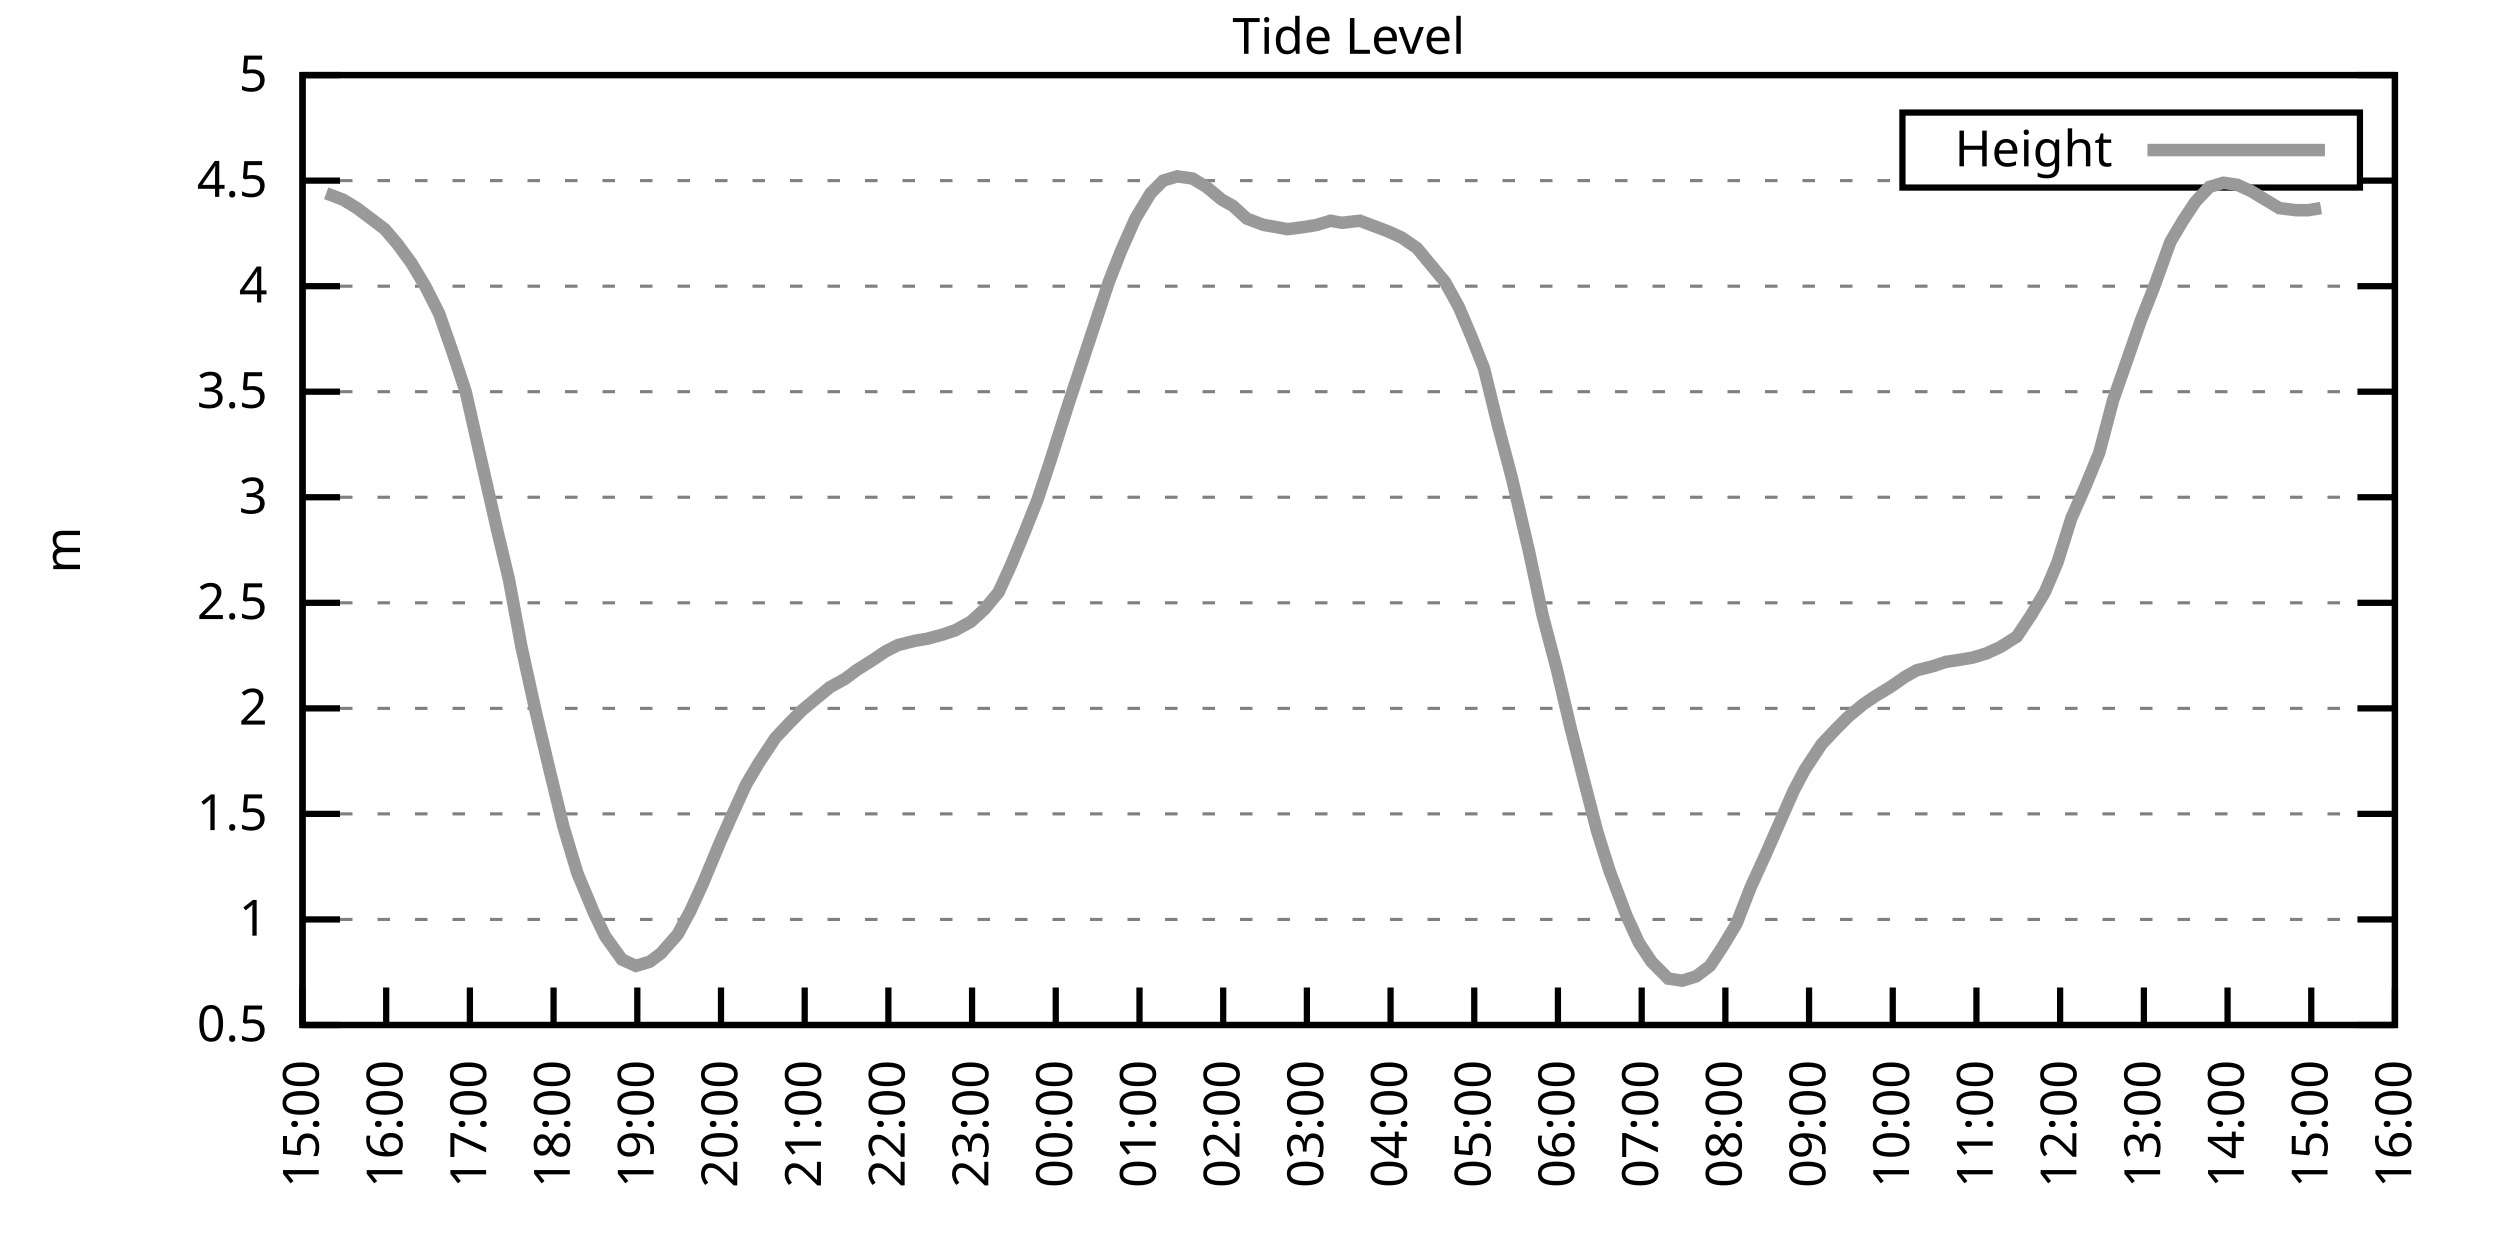
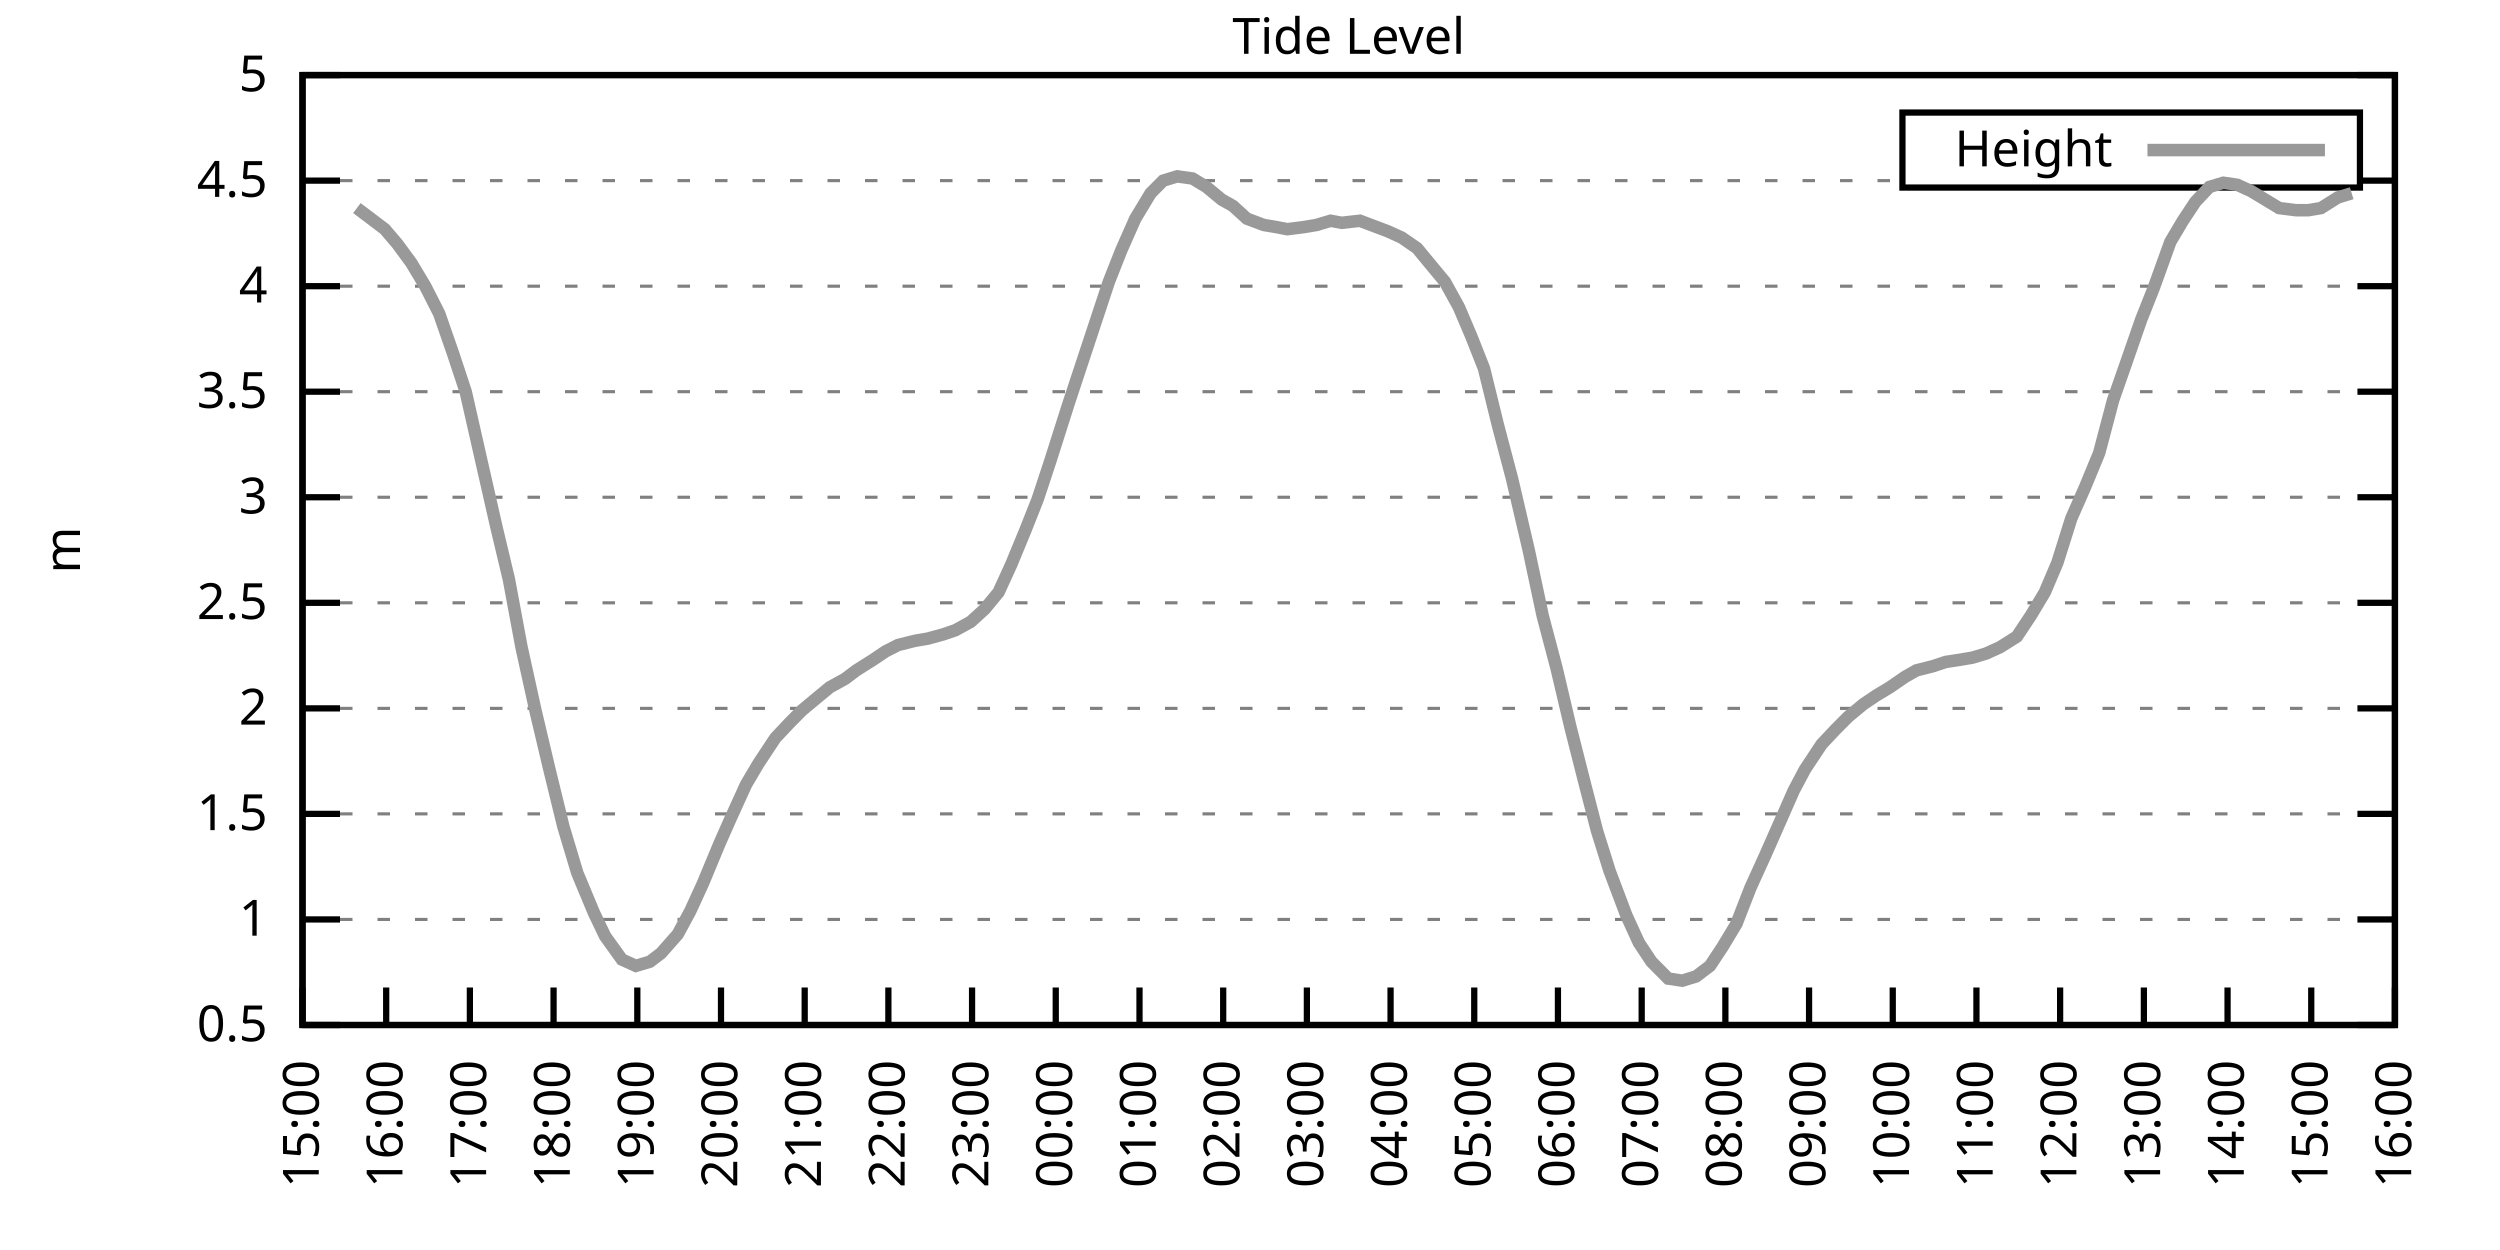
<svg xmlns="http://www.w3.org/2000/svg" xmlns:xlink="http://www.w3.org/1999/xlink" width="400" height="200" viewBox="0 0 400 200">
  <g id="gnuplot_canvas">
    <rect x="0" y="0" width="400" height="200" fill="none" />
    <defs>
      <circle id="gpDot" r="0.5" stroke-width="0.5" stroke="currentColor" />
      <path id="gpPt0" stroke-width="0.333" stroke="currentColor" d="M-1,0 h2 M0,-1 v2" />
      <path id="gpPt1" stroke-width="0.333" stroke="currentColor" d="M-1,-1 L1,1 M1,-1 L-1,1" />
      <path id="gpPt2" stroke-width="0.333" stroke="currentColor" d="M-1,0 L1,0 M0,-1 L0,1 M-1,-1 L1,1 M-1,1 L1,-1" />
      <rect id="gpPt3" stroke-width="0.333" stroke="currentColor" x="-1" y="-1" width="2" height="2" />
      <rect id="gpPt4" stroke-width="0.333" stroke="currentColor" fill="currentColor" x="-1" y="-1" width="2" height="2" />
      <circle id="gpPt5" stroke-width="0.333" stroke="currentColor" cx="0" cy="0" r="1" />
      <use xlink:href="#gpPt5" id="gpPt6" fill="currentColor" stroke="none" />
      <path id="gpPt7" stroke-width="0.333" stroke="currentColor" d="M0,-1.33 L-1.33,0.67 L1.33,0.67 z" />
      <use xlink:href="#gpPt7" id="gpPt8" fill="currentColor" stroke="none" />
      <use xlink:href="#gpPt7" id="gpPt9" stroke="currentColor" transform="rotate(180)" />
      <use xlink:href="#gpPt9" id="gpPt10" fill="currentColor" stroke="none" />
      <use xlink:href="#gpPt3" id="gpPt11" stroke="currentColor" transform="rotate(45)" />
      <use xlink:href="#gpPt11" id="gpPt12" fill="currentColor" stroke="none" />
      <path id="gpPt13" stroke-width="0.333" stroke="currentColor" d="M0,1.330 L1.265,0.411 L0.782,-1.067 L-0.782,-1.076 L-1.265,0.411 z" />
      <use xlink:href="#gpPt13" id="gpPt14" fill="currentColor" stroke="none" />
      <filter id="textbox" filterUnits="objectBoundingBox" x="0" y="0" height="1" width="1">
        <feFlood flood-color="white" flood-opacity="1" result="bgnd" />
        <feComposite in="SourceGraphic" in2="bgnd" operator="atop" />
      </filter>
      <filter id="greybox" filterUnits="objectBoundingBox" x="0" y="0" height="1" width="1">
        <feFlood flood-color="lightgrey" flood-opacity="1" result="grey" />
        <feComposite in="SourceGraphic" in2="grey" operator="atop" />
      </filter>
    </defs>
    <g fill="none" color="white" stroke="currentColor" stroke-width="1.00" stroke-linecap="butt" stroke-linejoin="miter">
</g>
    <g fill="none" color="black" stroke="currentColor" stroke-width="1.00" stroke-linecap="butt" stroke-linejoin="miter">
      <g stroke="none" shape-rendering="crispEdges">
        <polygon fill="rgb(255, 255, 255)" points="48.40,164.00 383.18,164.00 383.18,12.02 48.40,12.02 " />
      </g>
    </g>
    <g fill="none" color="black" stroke="currentColor" stroke-width="1.00" stroke-linecap="butt" stroke-linejoin="miter">
</g>
    <g fill="none" color="black" stroke="black" stroke-width="0.50" stroke-linecap="butt" stroke-linejoin="miter">
</g>
    <g fill="none" color="gray" stroke="currentColor" stroke-width="0.50" stroke-linecap="butt" stroke-linejoin="miter">
      <path stroke="gray" stroke-dasharray="2,4" class="gridline" d="M48.40,164.00 L383.19,164.00  " />
    </g>
    <g fill="none" color="gray" stroke="gray" stroke-width="1.00" stroke-linecap="butt" stroke-linejoin="miter">
</g>
    <g fill="none" color="black" stroke="currentColor" stroke-width="1.00" stroke-linecap="butt" stroke-linejoin="miter">
      <path stroke="black" d="M48.40,164.00 L54.40,164.00 M383.19,164.00 L377.19,164.00  " />
      <g transform="translate(42.80,166.60)" stroke="none" fill="black" font-family="Sans" font-size="8.00" text-anchor="end">
        <text>
          <tspan font-family="Sans"> 0.5</tspan>
        </text>
      </g>
    </g>
    <g fill="none" color="black" stroke="currentColor" stroke-width="1.00" stroke-linecap="butt" stroke-linejoin="miter">
</g>
    <g fill="none" color="black" stroke="black" stroke-width="0.50" stroke-linecap="butt" stroke-linejoin="miter">
</g>
    <g fill="none" color="gray" stroke="currentColor" stroke-width="0.50" stroke-linecap="butt" stroke-linejoin="miter">
      <path stroke="gray" stroke-dasharray="2,4" class="gridline" d="M48.40,147.11 L383.19,147.11  " />
    </g>
    <g fill="none" color="gray" stroke="gray" stroke-width="1.00" stroke-linecap="butt" stroke-linejoin="miter">
</g>
    <g fill="none" color="black" stroke="currentColor" stroke-width="1.00" stroke-linecap="butt" stroke-linejoin="miter">
      <path stroke="black" d="M48.40,147.11 L54.40,147.11 M383.19,147.11 L377.19,147.11  " />
      <g transform="translate(42.80,149.71)" stroke="none" fill="black" font-family="Sans" font-size="8.00" text-anchor="end">
        <text>
          <tspan font-family="Sans"> 1</tspan>
        </text>
      </g>
    </g>
    <g fill="none" color="black" stroke="currentColor" stroke-width="1.00" stroke-linecap="butt" stroke-linejoin="miter">
</g>
    <g fill="none" color="black" stroke="black" stroke-width="0.50" stroke-linecap="butt" stroke-linejoin="miter">
</g>
    <g fill="none" color="gray" stroke="currentColor" stroke-width="0.50" stroke-linecap="butt" stroke-linejoin="miter">
      <path stroke="gray" stroke-dasharray="2,4" class="gridline" d="M48.40,130.22 L383.19,130.22  " />
    </g>
    <g fill="none" color="gray" stroke="gray" stroke-width="1.00" stroke-linecap="butt" stroke-linejoin="miter">
</g>
    <g fill="none" color="black" stroke="currentColor" stroke-width="1.00" stroke-linecap="butt" stroke-linejoin="miter">
      <path stroke="black" d="M48.40,130.22 L54.40,130.22 M383.19,130.22 L377.19,130.22  " />
      <g transform="translate(42.80,132.82)" stroke="none" fill="black" font-family="Sans" font-size="8.00" text-anchor="end">
        <text>
          <tspan font-family="Sans"> 1.5</tspan>
        </text>
      </g>
    </g>
    <g fill="none" color="black" stroke="currentColor" stroke-width="1.00" stroke-linecap="butt" stroke-linejoin="miter">
</g>
    <g fill="none" color="black" stroke="black" stroke-width="0.50" stroke-linecap="butt" stroke-linejoin="miter">
</g>
    <g fill="none" color="gray" stroke="currentColor" stroke-width="0.50" stroke-linecap="butt" stroke-linejoin="miter">
      <path stroke="gray" stroke-dasharray="2,4" class="gridline" d="M48.40,113.34 L383.19,113.34  " />
    </g>
    <g fill="none" color="gray" stroke="gray" stroke-width="1.00" stroke-linecap="butt" stroke-linejoin="miter">
</g>
    <g fill="none" color="black" stroke="currentColor" stroke-width="1.00" stroke-linecap="butt" stroke-linejoin="miter">
      <path stroke="black" d="M48.40,113.34 L54.40,113.34 M383.19,113.34 L377.19,113.34  " />
      <g transform="translate(42.80,115.94)" stroke="none" fill="black" font-family="Sans" font-size="8.00" text-anchor="end">
        <text>
          <tspan font-family="Sans"> 2</tspan>
        </text>
      </g>
    </g>
    <g fill="none" color="black" stroke="currentColor" stroke-width="1.00" stroke-linecap="butt" stroke-linejoin="miter">
</g>
    <g fill="none" color="black" stroke="black" stroke-width="0.50" stroke-linecap="butt" stroke-linejoin="miter">
</g>
    <g fill="none" color="gray" stroke="currentColor" stroke-width="0.50" stroke-linecap="butt" stroke-linejoin="miter">
      <path stroke="gray" stroke-dasharray="2,4" class="gridline" d="M48.40,96.45 L383.19,96.45  " />
    </g>
    <g fill="none" color="gray" stroke="gray" stroke-width="1.00" stroke-linecap="butt" stroke-linejoin="miter">
</g>
    <g fill="none" color="black" stroke="currentColor" stroke-width="1.00" stroke-linecap="butt" stroke-linejoin="miter">
      <path stroke="black" d="M48.40,96.45 L54.40,96.45 M383.19,96.45 L377.19,96.45  " />
      <g transform="translate(42.80,99.05)" stroke="none" fill="black" font-family="Sans" font-size="8.00" text-anchor="end">
        <text>
          <tspan font-family="Sans"> 2.5</tspan>
        </text>
      </g>
    </g>
    <g fill="none" color="black" stroke="currentColor" stroke-width="1.00" stroke-linecap="butt" stroke-linejoin="miter">
</g>
    <g fill="none" color="black" stroke="black" stroke-width="0.50" stroke-linecap="butt" stroke-linejoin="miter">
</g>
    <g fill="none" color="gray" stroke="currentColor" stroke-width="0.50" stroke-linecap="butt" stroke-linejoin="miter">
      <path stroke="gray" stroke-dasharray="2,4" class="gridline" d="M48.40,79.56 L383.19,79.56  " />
    </g>
    <g fill="none" color="gray" stroke="gray" stroke-width="1.00" stroke-linecap="butt" stroke-linejoin="miter">
</g>
    <g fill="none" color="black" stroke="currentColor" stroke-width="1.00" stroke-linecap="butt" stroke-linejoin="miter">
      <path stroke="black" d="M48.40,79.56 L54.40,79.56 M383.19,79.56 L377.19,79.56  " />
      <g transform="translate(42.80,82.16)" stroke="none" fill="black" font-family="Sans" font-size="8.00" text-anchor="end">
        <text>
          <tspan font-family="Sans"> 3</tspan>
        </text>
      </g>
    </g>
    <g fill="none" color="black" stroke="currentColor" stroke-width="1.00" stroke-linecap="butt" stroke-linejoin="miter">
</g>
    <g fill="none" color="black" stroke="black" stroke-width="0.50" stroke-linecap="butt" stroke-linejoin="miter">
</g>
    <g fill="none" color="gray" stroke="currentColor" stroke-width="0.50" stroke-linecap="butt" stroke-linejoin="miter">
      <path stroke="gray" stroke-dasharray="2,4" class="gridline" d="M48.40,62.67 L383.19,62.67  " />
    </g>
    <g fill="none" color="gray" stroke="gray" stroke-width="1.00" stroke-linecap="butt" stroke-linejoin="miter">
</g>
    <g fill="none" color="black" stroke="currentColor" stroke-width="1.00" stroke-linecap="butt" stroke-linejoin="miter">
      <path stroke="black" d="M48.40,62.67 L54.40,62.67 M383.19,62.67 L377.19,62.67  " />
      <g transform="translate(42.80,65.27)" stroke="none" fill="black" font-family="Sans" font-size="8.00" text-anchor="end">
        <text>
          <tspan font-family="Sans"> 3.5</tspan>
        </text>
      </g>
    </g>
    <g fill="none" color="black" stroke="currentColor" stroke-width="1.00" stroke-linecap="butt" stroke-linejoin="miter">
</g>
    <g fill="none" color="black" stroke="black" stroke-width="0.50" stroke-linecap="butt" stroke-linejoin="miter">
</g>
    <g fill="none" color="gray" stroke="currentColor" stroke-width="0.50" stroke-linecap="butt" stroke-linejoin="miter">
      <path stroke="gray" stroke-dasharray="2,4" class="gridline" d="M48.40,45.79 L383.19,45.79  " />
    </g>
    <g fill="none" color="gray" stroke="gray" stroke-width="1.00" stroke-linecap="butt" stroke-linejoin="miter">
</g>
    <g fill="none" color="black" stroke="currentColor" stroke-width="1.00" stroke-linecap="butt" stroke-linejoin="miter">
      <path stroke="black" d="M48.40,45.79 L54.40,45.79 M383.19,45.79 L377.19,45.79  " />
      <g transform="translate(42.80,48.39)" stroke="none" fill="black" font-family="Sans" font-size="8.00" text-anchor="end">
        <text>
          <tspan font-family="Sans"> 4</tspan>
        </text>
      </g>
    </g>
    <g fill="none" color="black" stroke="currentColor" stroke-width="1.00" stroke-linecap="butt" stroke-linejoin="miter">
</g>
    <g fill="none" color="black" stroke="black" stroke-width="0.50" stroke-linecap="butt" stroke-linejoin="miter">
</g>
    <g fill="none" color="gray" stroke="currentColor" stroke-width="0.50" stroke-linecap="butt" stroke-linejoin="miter">
      <path stroke="gray" stroke-dasharray="2,4" class="gridline" d="M48.40,28.90 L304.39,28.90 M377.59,28.90 L383.19,28.90  " />
    </g>
    <g fill="none" color="gray" stroke="gray" stroke-width="1.00" stroke-linecap="butt" stroke-linejoin="miter">
</g>
    <g fill="none" color="black" stroke="currentColor" stroke-width="1.00" stroke-linecap="butt" stroke-linejoin="miter">
      <path stroke="black" d="M48.40,28.90 L54.40,28.90 M383.19,28.90 L377.19,28.90  " />
      <g transform="translate(42.80,31.50)" stroke="none" fill="black" font-family="Sans" font-size="8.00" text-anchor="end">
        <text>
          <tspan font-family="Sans"> 4.5</tspan>
        </text>
      </g>
    </g>
    <g fill="none" color="black" stroke="currentColor" stroke-width="1.00" stroke-linecap="butt" stroke-linejoin="miter">
</g>
    <g fill="none" color="black" stroke="black" stroke-width="0.50" stroke-linecap="butt" stroke-linejoin="miter">
</g>
    <g fill="none" color="gray" stroke="currentColor" stroke-width="0.50" stroke-linecap="butt" stroke-linejoin="miter">
      <path stroke="gray" stroke-dasharray="2,4" class="gridline" d="M48.40,12.01 L383.19,12.01  " />
    </g>
    <g fill="none" color="gray" stroke="gray" stroke-width="1.00" stroke-linecap="butt" stroke-linejoin="miter">
</g>
    <g fill="none" color="black" stroke="currentColor" stroke-width="1.00" stroke-linecap="butt" stroke-linejoin="miter">
      <path stroke="black" d="M48.40,12.01 L54.40,12.01 M383.19,12.01 L377.19,12.01  " />
      <g transform="translate(42.80,14.61)" stroke="none" fill="black" font-family="Sans" font-size="8.00" text-anchor="end">
        <text>
          <tspan font-family="Sans"> 5</tspan>
        </text>
      </g>
    </g>
    <g fill="none" color="black" stroke="currentColor" stroke-width="1.00" stroke-linecap="butt" stroke-linejoin="miter">
      <path stroke="black" d="M48.40,164.00 L48.40,158.00  " />
      <g transform="translate(51.00,169.60) rotate(270.00)" stroke="none" fill="black" font-family="Sans" font-size="8.00" text-anchor="end">
        <text>
          <tspan font-family="Sans">15:00</tspan>
        </text>
      </g>
    </g>
    <g fill="none" color="black" stroke="currentColor" stroke-width="1.00" stroke-linecap="butt" stroke-linejoin="miter">
      <path stroke="black" d="M61.79,164.00 L61.79,158.00  " />
      <g transform="translate(64.39,169.60) rotate(270.00)" stroke="none" fill="black" font-family="Sans" font-size="8.00" text-anchor="end">
        <text>
          <tspan font-family="Sans">16:00</tspan>
        </text>
      </g>
    </g>
    <g fill="none" color="black" stroke="currentColor" stroke-width="1.00" stroke-linecap="butt" stroke-linejoin="miter">
      <path stroke="black" d="M75.18,164.00 L75.18,158.00  " />
      <g transform="translate(77.78,169.60) rotate(270.00)" stroke="none" fill="black" font-family="Sans" font-size="8.00" text-anchor="end">
        <text>
          <tspan font-family="Sans">17:00</tspan>
        </text>
      </g>
    </g>
    <g fill="none" color="black" stroke="currentColor" stroke-width="1.00" stroke-linecap="butt" stroke-linejoin="miter">
      <path stroke="black" d="M88.57,164.00 L88.57,158.00  " />
      <g transform="translate(91.17,169.60) rotate(270.00)" stroke="none" fill="black" font-family="Sans" font-size="8.00" text-anchor="end">
        <text>
          <tspan font-family="Sans">18:00</tspan>
        </text>
      </g>
    </g>
    <g fill="none" color="black" stroke="currentColor" stroke-width="1.00" stroke-linecap="butt" stroke-linejoin="miter">
      <path stroke="black" d="M101.97,164.00 L101.97,158.00  " />
      <g transform="translate(104.57,169.60) rotate(270.00)" stroke="none" fill="black" font-family="Sans" font-size="8.00" text-anchor="end">
        <text>
          <tspan font-family="Sans">19:00</tspan>
        </text>
      </g>
    </g>
    <g fill="none" color="black" stroke="currentColor" stroke-width="1.00" stroke-linecap="butt" stroke-linejoin="miter">
      <path stroke="black" d="M115.36,164.00 L115.36,158.00  " />
      <g transform="translate(117.96,169.60) rotate(270.00)" stroke="none" fill="black" font-family="Sans" font-size="8.00" text-anchor="end">
        <text>
          <tspan font-family="Sans">20:00</tspan>
        </text>
      </g>
    </g>
    <g fill="none" color="black" stroke="currentColor" stroke-width="1.00" stroke-linecap="butt" stroke-linejoin="miter">
      <path stroke="black" d="M128.75,164.00 L128.75,158.00  " />
      <g transform="translate(131.35,169.60) rotate(270.00)" stroke="none" fill="black" font-family="Sans" font-size="8.00" text-anchor="end">
        <text>
          <tspan font-family="Sans">21:00</tspan>
        </text>
      </g>
    </g>
    <g fill="none" color="black" stroke="currentColor" stroke-width="1.00" stroke-linecap="butt" stroke-linejoin="miter">
      <path stroke="black" d="M142.14,164.00 L142.14,158.00  " />
      <g transform="translate(144.74,169.60) rotate(270.00)" stroke="none" fill="black" font-family="Sans" font-size="8.00" text-anchor="end">
        <text>
          <tspan font-family="Sans">22:00</tspan>
        </text>
      </g>
    </g>
    <g fill="none" color="black" stroke="currentColor" stroke-width="1.00" stroke-linecap="butt" stroke-linejoin="miter">
      <path stroke="black" d="M155.53,164.00 L155.53,158.00  " />
      <g transform="translate(158.13,169.60) rotate(270.00)" stroke="none" fill="black" font-family="Sans" font-size="8.00" text-anchor="end">
        <text>
          <tspan font-family="Sans">23:00</tspan>
        </text>
      </g>
    </g>
    <g fill="none" color="black" stroke="currentColor" stroke-width="1.00" stroke-linecap="butt" stroke-linejoin="miter">
      <path stroke="black" d="M168.92,164.00 L168.92,158.00  " />
      <g transform="translate(171.52,169.60) rotate(270.00)" stroke="none" fill="black" font-family="Sans" font-size="8.00" text-anchor="end">
        <text>
          <tspan font-family="Sans">00:00</tspan>
        </text>
      </g>
    </g>
    <g fill="none" color="black" stroke="currentColor" stroke-width="1.00" stroke-linecap="butt" stroke-linejoin="miter">
      <path stroke="black" d="M182.32,164.00 L182.32,158.00  " />
      <g transform="translate(184.92,169.60) rotate(270.00)" stroke="none" fill="black" font-family="Sans" font-size="8.00" text-anchor="end">
        <text>
          <tspan font-family="Sans">01:00</tspan>
        </text>
      </g>
    </g>
    <g fill="none" color="black" stroke="currentColor" stroke-width="1.00" stroke-linecap="butt" stroke-linejoin="miter">
      <path stroke="black" d="M195.71,164.00 L195.71,158.00  " />
      <g transform="translate(198.31,169.60) rotate(270.00)" stroke="none" fill="black" font-family="Sans" font-size="8.00" text-anchor="end">
        <text>
          <tspan font-family="Sans">02:00</tspan>
        </text>
      </g>
    </g>
    <g fill="none" color="black" stroke="currentColor" stroke-width="1.00" stroke-linecap="butt" stroke-linejoin="miter">
      <path stroke="black" d="M209.10,164.00 L209.10,158.00  " />
      <g transform="translate(211.70,169.60) rotate(270.00)" stroke="none" fill="black" font-family="Sans" font-size="8.00" text-anchor="end">
        <text>
          <tspan font-family="Sans">03:00</tspan>
        </text>
      </g>
    </g>
    <g fill="none" color="black" stroke="currentColor" stroke-width="1.00" stroke-linecap="butt" stroke-linejoin="miter">
      <path stroke="black" d="M222.49,164.00 L222.49,158.00  " />
      <g transform="translate(225.09,169.60) rotate(270.00)" stroke="none" fill="black" font-family="Sans" font-size="8.00" text-anchor="end">
        <text>
          <tspan font-family="Sans">04:00</tspan>
        </text>
      </g>
    </g>
    <g fill="none" color="black" stroke="currentColor" stroke-width="1.00" stroke-linecap="butt" stroke-linejoin="miter">
      <path stroke="black" d="M235.88,164.00 L235.88,158.00  " />
      <g transform="translate(238.48,169.60) rotate(270.00)" stroke="none" fill="black" font-family="Sans" font-size="8.00" text-anchor="end">
        <text>
          <tspan font-family="Sans">05:00</tspan>
        </text>
      </g>
    </g>
    <g fill="none" color="black" stroke="currentColor" stroke-width="1.00" stroke-linecap="butt" stroke-linejoin="miter">
      <path stroke="black" d="M249.27,164.00 L249.27,158.00  " />
      <g transform="translate(251.87,169.60) rotate(270.00)" stroke="none" fill="black" font-family="Sans" font-size="8.00" text-anchor="end">
        <text>
          <tspan font-family="Sans">06:00</tspan>
        </text>
      </g>
    </g>
    <g fill="none" color="black" stroke="currentColor" stroke-width="1.00" stroke-linecap="butt" stroke-linejoin="miter">
      <path stroke="black" d="M262.67,164.00 L262.67,158.00  " />
      <g transform="translate(265.27,169.60) rotate(270.00)" stroke="none" fill="black" font-family="Sans" font-size="8.00" text-anchor="end">
        <text>
          <tspan font-family="Sans">07:00</tspan>
        </text>
      </g>
    </g>
    <g fill="none" color="black" stroke="currentColor" stroke-width="1.00" stroke-linecap="butt" stroke-linejoin="miter">
      <path stroke="black" d="M276.06,164.00 L276.06,158.00  " />
      <g transform="translate(278.66,169.60) rotate(270.00)" stroke="none" fill="black" font-family="Sans" font-size="8.00" text-anchor="end">
        <text>
          <tspan font-family="Sans">08:00</tspan>
        </text>
      </g>
    </g>
    <g fill="none" color="black" stroke="currentColor" stroke-width="1.00" stroke-linecap="butt" stroke-linejoin="miter">
      <path stroke="black" d="M289.45,164.00 L289.45,158.00  " />
      <g transform="translate(292.05,169.60) rotate(270.00)" stroke="none" fill="black" font-family="Sans" font-size="8.00" text-anchor="end">
        <text>
          <tspan font-family="Sans">09:00</tspan>
        </text>
      </g>
    </g>
    <g fill="none" color="black" stroke="currentColor" stroke-width="1.00" stroke-linecap="butt" stroke-linejoin="miter">
      <path stroke="black" d="M302.84,164.00 L302.84,158.00  " />
      <g transform="translate(305.44,169.60) rotate(270.00)" stroke="none" fill="black" font-family="Sans" font-size="8.00" text-anchor="end">
        <text>
          <tspan font-family="Sans">10:00</tspan>
        </text>
      </g>
    </g>
    <g fill="none" color="black" stroke="currentColor" stroke-width="1.00" stroke-linecap="butt" stroke-linejoin="miter">
      <path stroke="black" d="M316.23,164.00 L316.23,158.00  " />
      <g transform="translate(318.83,169.60) rotate(270.00)" stroke="none" fill="black" font-family="Sans" font-size="8.00" text-anchor="end">
        <text>
          <tspan font-family="Sans">11:00</tspan>
        </text>
      </g>
    </g>
    <g fill="none" color="black" stroke="currentColor" stroke-width="1.00" stroke-linecap="butt" stroke-linejoin="miter">
      <path stroke="black" d="M329.62,164.00 L329.62,158.00  " />
      <g transform="translate(332.22,169.60) rotate(270.00)" stroke="none" fill="black" font-family="Sans" font-size="8.00" text-anchor="end">
        <text>
          <tspan font-family="Sans">12:00</tspan>
        </text>
      </g>
    </g>
    <g fill="none" color="black" stroke="currentColor" stroke-width="1.00" stroke-linecap="butt" stroke-linejoin="miter">
      <path stroke="black" d="M343.02,164.00 L343.02,158.00  " />
      <g transform="translate(345.62,169.60) rotate(270.00)" stroke="none" fill="black" font-family="Sans" font-size="8.00" text-anchor="end">
        <text>
          <tspan font-family="Sans">13:00</tspan>
        </text>
      </g>
    </g>
    <g fill="none" color="black" stroke="currentColor" stroke-width="1.00" stroke-linecap="butt" stroke-linejoin="miter">
      <path stroke="black" d="M356.41,164.00 L356.41,158.00  " />
      <g transform="translate(359.01,169.60) rotate(270.00)" stroke="none" fill="black" font-family="Sans" font-size="8.00" text-anchor="end">
        <text>
          <tspan font-family="Sans">14:00</tspan>
        </text>
      </g>
    </g>
    <g fill="none" color="black" stroke="currentColor" stroke-width="1.00" stroke-linecap="butt" stroke-linejoin="miter">
      <path stroke="black" d="M369.80,164.00 L369.80,158.00  " />
      <g transform="translate(372.40,169.60) rotate(270.00)" stroke="none" fill="black" font-family="Sans" font-size="8.00" text-anchor="end">
        <text>
          <tspan font-family="Sans">15:00</tspan>
        </text>
      </g>
    </g>
    <g fill="none" color="black" stroke="currentColor" stroke-width="1.00" stroke-linecap="butt" stroke-linejoin="miter">
      <path stroke="black" d="M383.19,164.00 L383.19,158.00  " />
      <g transform="translate(385.79,169.60) rotate(270.00)" stroke="none" fill="black" font-family="Sans" font-size="8.00" text-anchor="end">
        <text>
          <tspan font-family="Sans">16:00</tspan>
        </text>
      </g>
    </g>
    <g fill="none" color="black" stroke="currentColor" stroke-width="1.00" stroke-linecap="butt" stroke-linejoin="miter">
</g>
    <g fill="none" color="black" stroke="currentColor" stroke-width="1.00" stroke-linecap="butt" stroke-linejoin="miter">
      <path stroke="black" d="M48.40,12.01 L48.40,164.00 L383.19,164.00 L383.19,12.01 L48.40,12.01 Z  " />
    </g>
    <g fill="none" color="black" stroke="currentColor" stroke-width="1.00" stroke-linecap="butt" stroke-linejoin="miter">
</g>
    <g fill="none" color="black" stroke="currentColor" stroke-width="1.00" stroke-linecap="butt" stroke-linejoin="miter">
      <path stroke="black" d="M304.39,30.01 L304.39,18.01 L377.59,18.01 L377.59,30.01 L304.39,30.01 Z  " />
    </g>
    <g id="Tide_level_plot_1">
      <g fill="none" color="white" stroke="black" stroke-width="2.00" stroke-linecap="butt" stroke-linejoin="miter">
</g>
      <g fill="none" color="black" stroke="currentColor" stroke-width="2.00" stroke-linecap="butt" stroke-linejoin="miter">
        <g transform="translate(337.99,26.61)" stroke="none" fill="black" font-family="Sans" font-size="8.00" text-anchor="end">
          <text>
            <tspan font-family="Sans">Height</tspan>
          </text>
        </g>
      </g>
      <g fill="none" color="black" stroke="currentColor" stroke-width="2.00" stroke-linecap="butt" stroke-linejoin="miter">
-         <path stroke="rgb(153, 153, 153)" d="M343.59,24.01 L371.99,24.01 M52.19,30.92 L54.87,31.94 L57.10,33.29 L59.34,34.98 L61.57,36.67 L63.58,39.03   L65.81,42.07 L68.04,45.79 L70.27,50.18 L72.50,56.59 L74.51,62.67 L77.19,74.49 L79.42,84.29 L81.43,92.73   L83.44,103.54 L85.67,113.67 L87.91,123.13 L90.14,132.25 L92.37,139.68 L95.05,146.10 L96.83,149.81 L99.51,153.53   L101.74,154.54 L103.98,153.87 L105.76,152.52 L108.44,149.48 L110.45,145.76 L112.46,141.37 L115.13,134.95 L116.92,130.90   L119.38,125.50 L121.38,122.12 L124.06,118.07 L126.29,115.70 L128.30,113.67 L130.31,111.99 L132.77,109.96 L135.22,108.61   L137.01,107.26 L139.69,105.57 L141.69,104.22 L143.70,103.20 L146.38,102.53 L148.39,102.19 L150.85,101.52 L152.85,100.84   L155.31,99.49 L157.54,97.46 L159.77,94.76 L161.78,90.37 L164.01,84.97 L166.02,79.90 L168.03,73.82 L170.93,64.70   L172.94,58.62 L177.41,45.11 L179.41,40.04 L181.65,34.98 L184.10,30.92 L186.11,28.90 L188.34,28.22 L190.80,28.56   L193.03,29.91 L195.48,31.94 L197.27,32.95 L199.50,34.98 L202.18,35.99 L204.19,36.33 L205.97,36.67 L208.65,36.33   L210.66,35.99 L212.89,35.32 L214.68,35.65 L217.58,35.32 L222.04,37.00 L224.28,38.02 L226.73,39.71 L228.96,42.41   L231.20,45.11 L233.43,49.16 L235.44,53.89 L237.44,58.96 L239.68,68.08 L241.91,76.52 L244.59,88.00 L246.82,98.48   L249.05,106.92 L251.28,116.38 L253.51,125.16 L255.52,132.93 L257.53,139.34 L260.21,146.44 L262.22,150.83 L264.23,153.87   L266.91,156.57 L269.14,156.91 L271.37,156.23 L273.60,154.54 L275.61,151.50 L277.84,147.79 L280.07,142.05 L282.53,136.64   L284.76,131.58 L286.99,126.51 L288.78,123.13 L291.46,119.08 L293.69,116.71 L295.70,114.69 L298.15,112.66 L300.16,111.31   L302.39,109.96 L304.85,108.27 L306.63,107.26 L309.31,106.58 L311.32,105.91 L313.55,105.57 L315.56,105.23 L317.79,104.56   L320.03,103.54 L322.70,101.85 L324.94,98.48 L327.17,94.76 L329.18,90.03 L331.41,82.94 L333.64,77.87 L335.87,72.47   L338.10,64.02 L340.34,57.61 L342.57,51.19 L344.58,46.12 L347.26,38.69 L349.26,35.32 L351.27,32.28 L353.51,29.91   L355.74,29.24 L357.97,29.57 L360.20,30.59 L362.43,31.94 L364.66,33.29 L367.34,33.63 L369.35,33.63 L371.36,33.29    " />
+         <path stroke="rgb(153, 153, 153)" d="M343.59,24.01 L371.99,24.01 M57.10,33.29 L59.34,34.98 L61.57,36.67 L63.58,39.03 L65.81,42.07 L68.04,45.79   L70.27,50.18 L72.50,56.59 L74.51,62.67 L77.19,74.49 L79.42,84.29 L81.43,92.73 L83.44,103.54 L85.67,113.67   L87.91,123.13 L90.14,132.25 L92.37,139.68 L95.05,146.10 L96.83,149.81 L99.51,153.53 L101.74,154.54 L103.98,153.87   L105.76,152.52 L108.44,149.48 L110.45,145.76 L112.46,141.37 L115.13,134.95 L116.92,130.90 L119.38,125.50 L121.38,122.12   L124.06,118.07 L126.29,115.70 L128.30,113.67 L130.31,111.99 L132.77,109.96 L135.22,108.61 L137.01,107.26 L139.69,105.57   L141.69,104.22 L143.70,103.20 L146.38,102.53 L148.39,102.19 L150.85,101.52 L152.85,100.84 L155.31,99.49 L157.54,97.46   L159.77,94.76 L161.78,90.37 L164.01,84.97 L166.02,79.90 L168.03,73.82 L170.93,64.70 L172.94,58.62 L177.41,45.11   L179.41,40.04 L181.65,34.98 L184.10,30.92 L186.11,28.90 L188.34,28.22 L190.80,28.56 L193.03,29.91 L195.48,31.94   L197.27,32.95 L199.50,34.98 L202.18,35.99 L204.19,36.33 L205.97,36.67 L208.65,36.33 L210.66,35.99 L212.89,35.32   L214.68,35.65 L217.58,35.32 L222.04,37.00 L224.28,38.02 L226.73,39.71 L228.96,42.41 L231.20,45.11 L233.43,49.16   L235.44,53.89 L237.44,58.96 L239.68,68.08 L241.91,76.52 L244.59,88.00 L246.82,98.48 L249.05,106.92 L251.28,116.38   L253.51,125.16 L255.52,132.93 L257.53,139.34 L260.21,146.44 L262.22,150.83 L264.23,153.87 L266.91,156.57 L269.14,156.91   L271.37,156.23 L273.60,154.54 L275.61,151.50 L277.84,147.79 L280.07,142.05 L282.53,136.64 L284.76,131.58 L286.99,126.51   L288.78,123.13 L291.46,119.08 L293.69,116.71 L295.70,114.69 L298.15,112.66 L300.16,111.31 L302.39,109.96 L304.85,108.27   L306.63,107.26 L309.31,106.58 L311.32,105.91 L313.55,105.57 L315.56,105.23 L317.79,104.56 L320.03,103.54 L322.70,101.85   L324.94,98.48 L327.17,94.76 L329.18,90.03 L331.41,82.94 L333.64,77.87 L335.87,72.47 L338.10,64.02 L340.34,57.61   L342.57,51.19 L344.58,46.12 L347.26,38.69 L349.26,35.32 L351.27,32.28 L353.51,29.91 L355.74,29.24 L357.97,29.57   L360.20,30.59 L362.43,31.94 L364.66,33.29 L367.34,33.63 L369.35,33.63 L371.36,33.29 L374.04,31.60 L376.27,30.92    " />
      </g>
    </g>
    <g fill="none" color="black" stroke="currentColor" stroke-width="2.00" stroke-linecap="butt" stroke-linejoin="miter">
</g>
    <g fill="none" color="black" stroke="black" stroke-width="1.00" stroke-linecap="butt" stroke-linejoin="miter">
</g>
    <g fill="none" color="black" stroke="currentColor" stroke-width="1.00" stroke-linecap="butt" stroke-linejoin="miter">
      <path stroke="black" d="M48.40,12.01 L48.40,164.00 L383.19,164.00 L383.19,12.01 L48.40,12.01 Z  " />
      <g transform="translate(12.80,88.01) rotate(270.00)" stroke="none" fill="black" font-family="Sans" font-size="8.00" text-anchor="middle">
        <text>
          <tspan font-family="Sans">m</tspan>
        </text>
      </g>
    </g>
    <g fill="none" color="black" stroke="currentColor" stroke-width="1.00" stroke-linecap="butt" stroke-linejoin="miter">
</g>
    <g fill="none" color="black" stroke="currentColor" stroke-width="1.00" stroke-linecap="butt" stroke-linejoin="miter">
      <g transform="translate(215.79,8.61)" stroke="none" fill="black" font-family="Sans" font-size="8.00" text-anchor="middle">
        <text>
          <tspan font-family="Sans">Tide Level</tspan>
        </text>
      </g>
    </g>
    <g fill="none" color="black" stroke="currentColor" stroke-width="1.00" stroke-linecap="butt" stroke-linejoin="miter">
</g>
  </g>
</svg>
